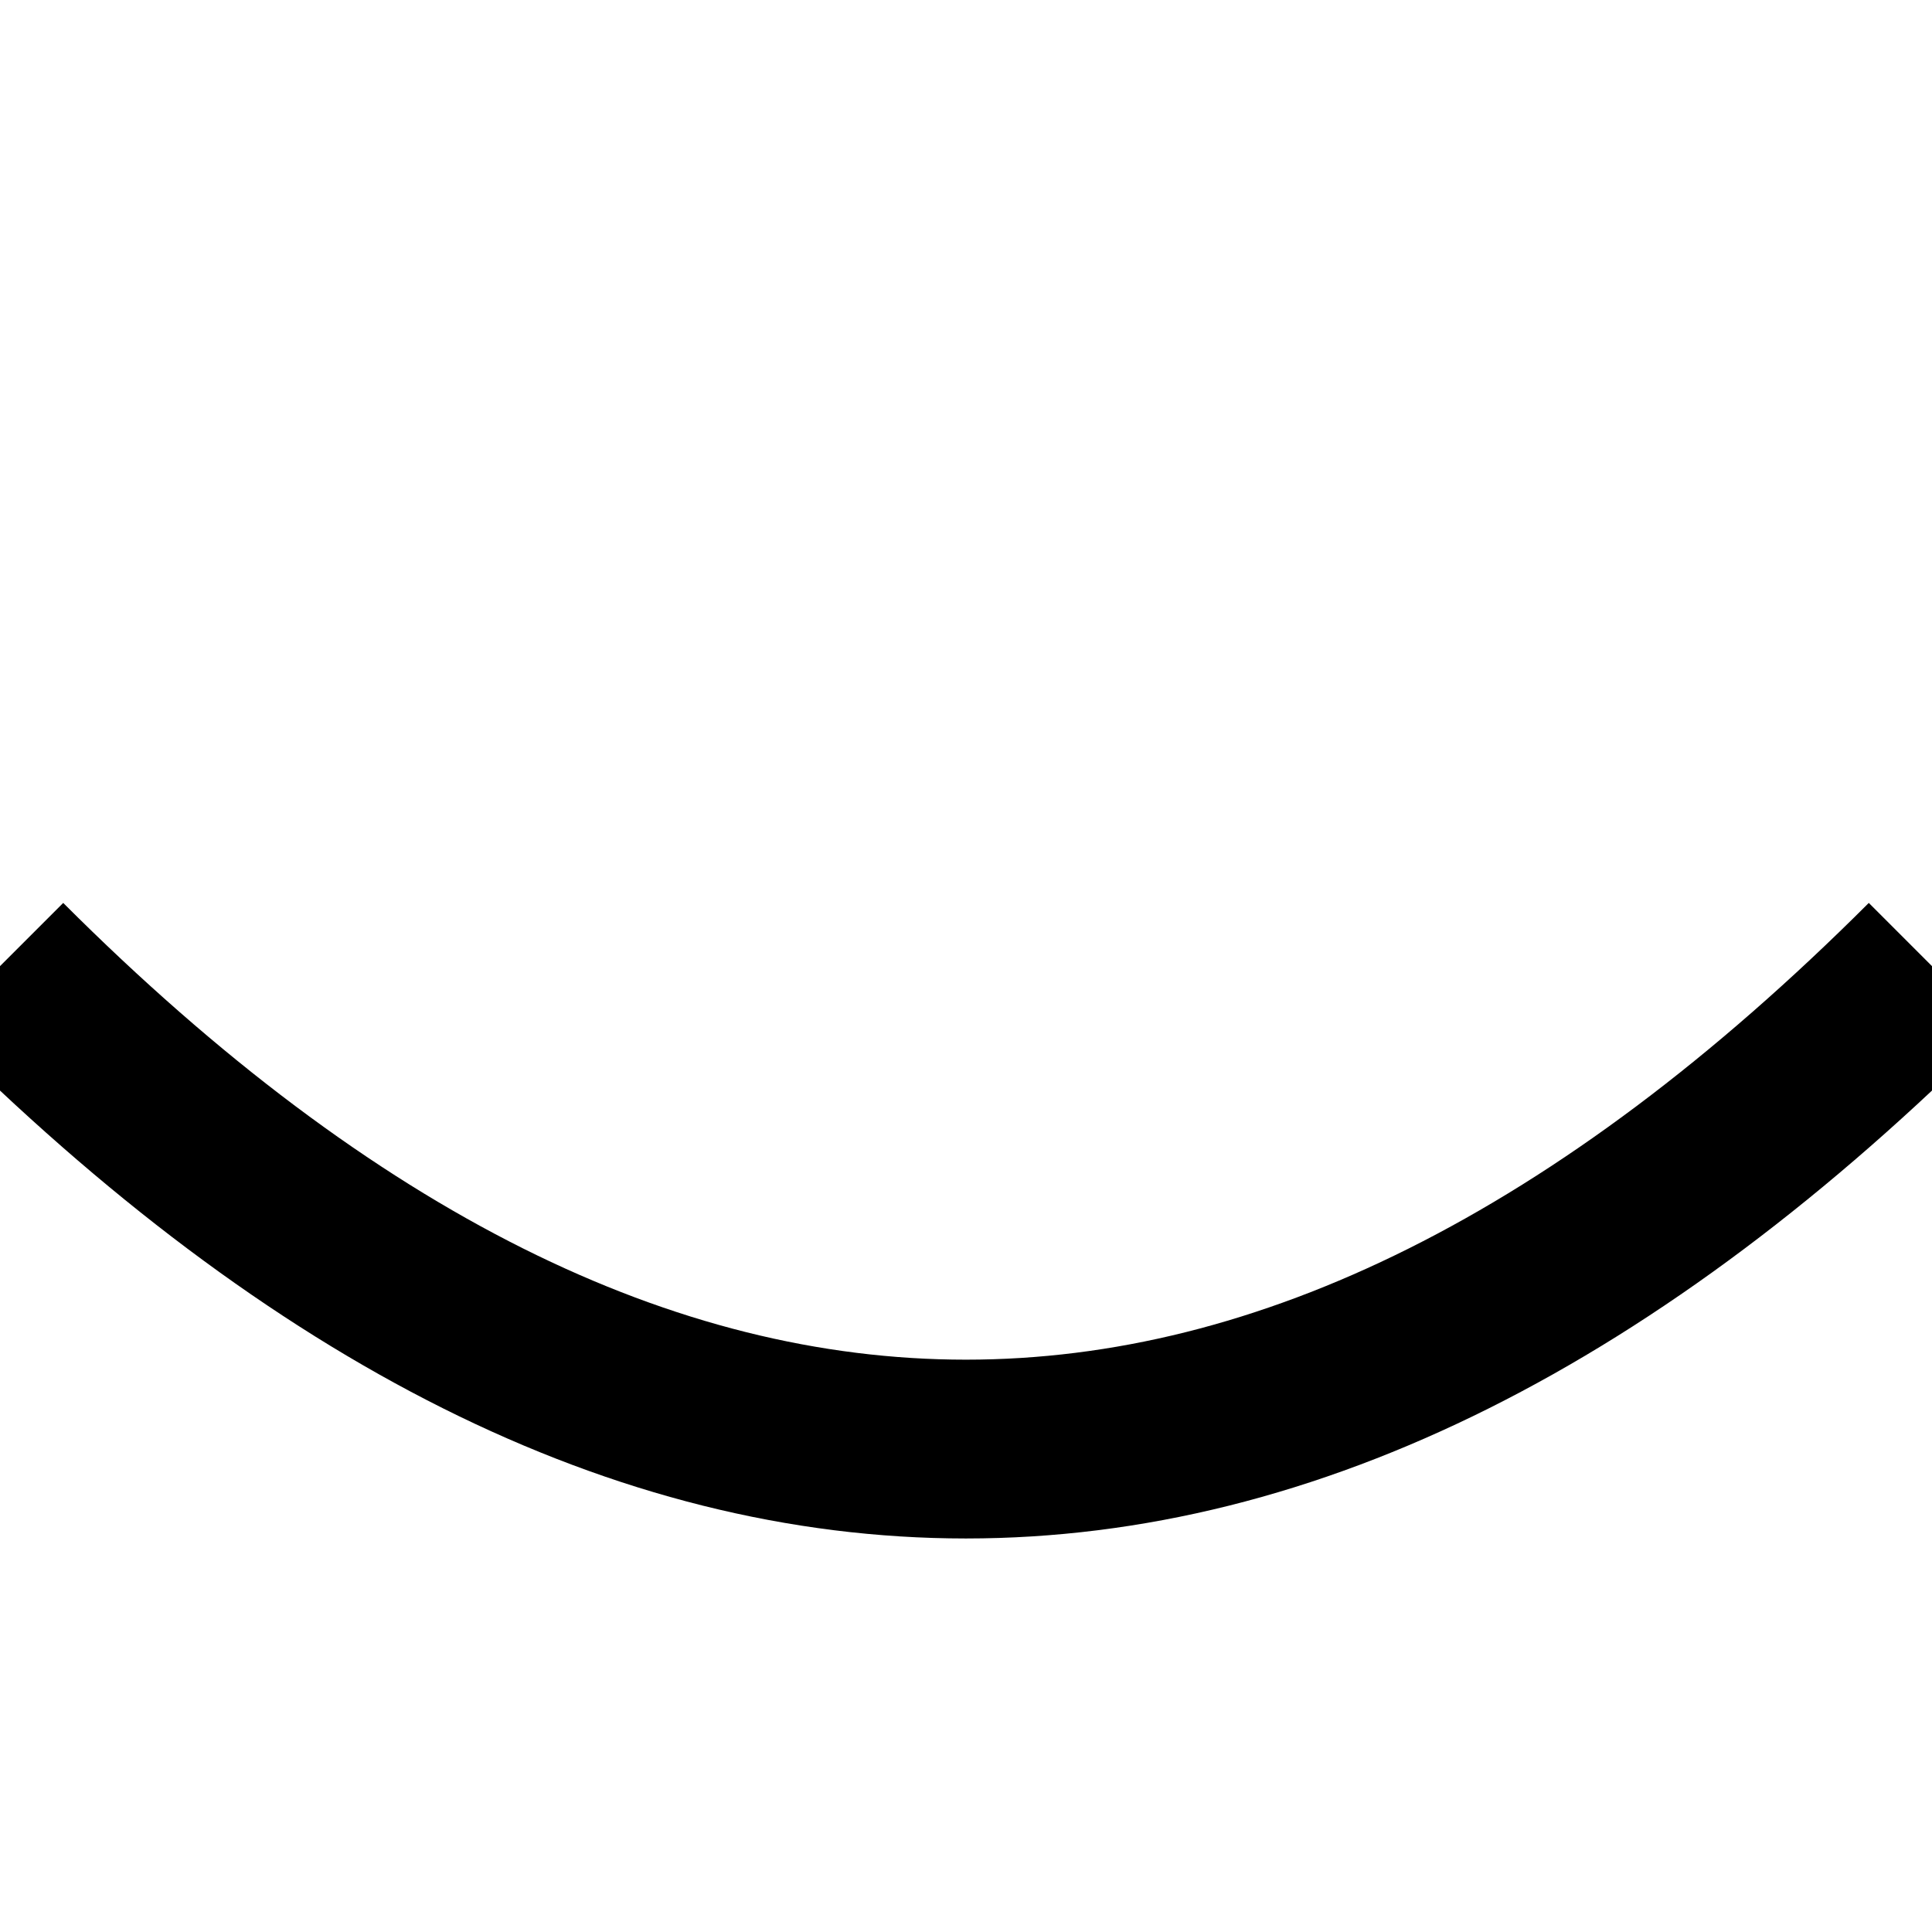
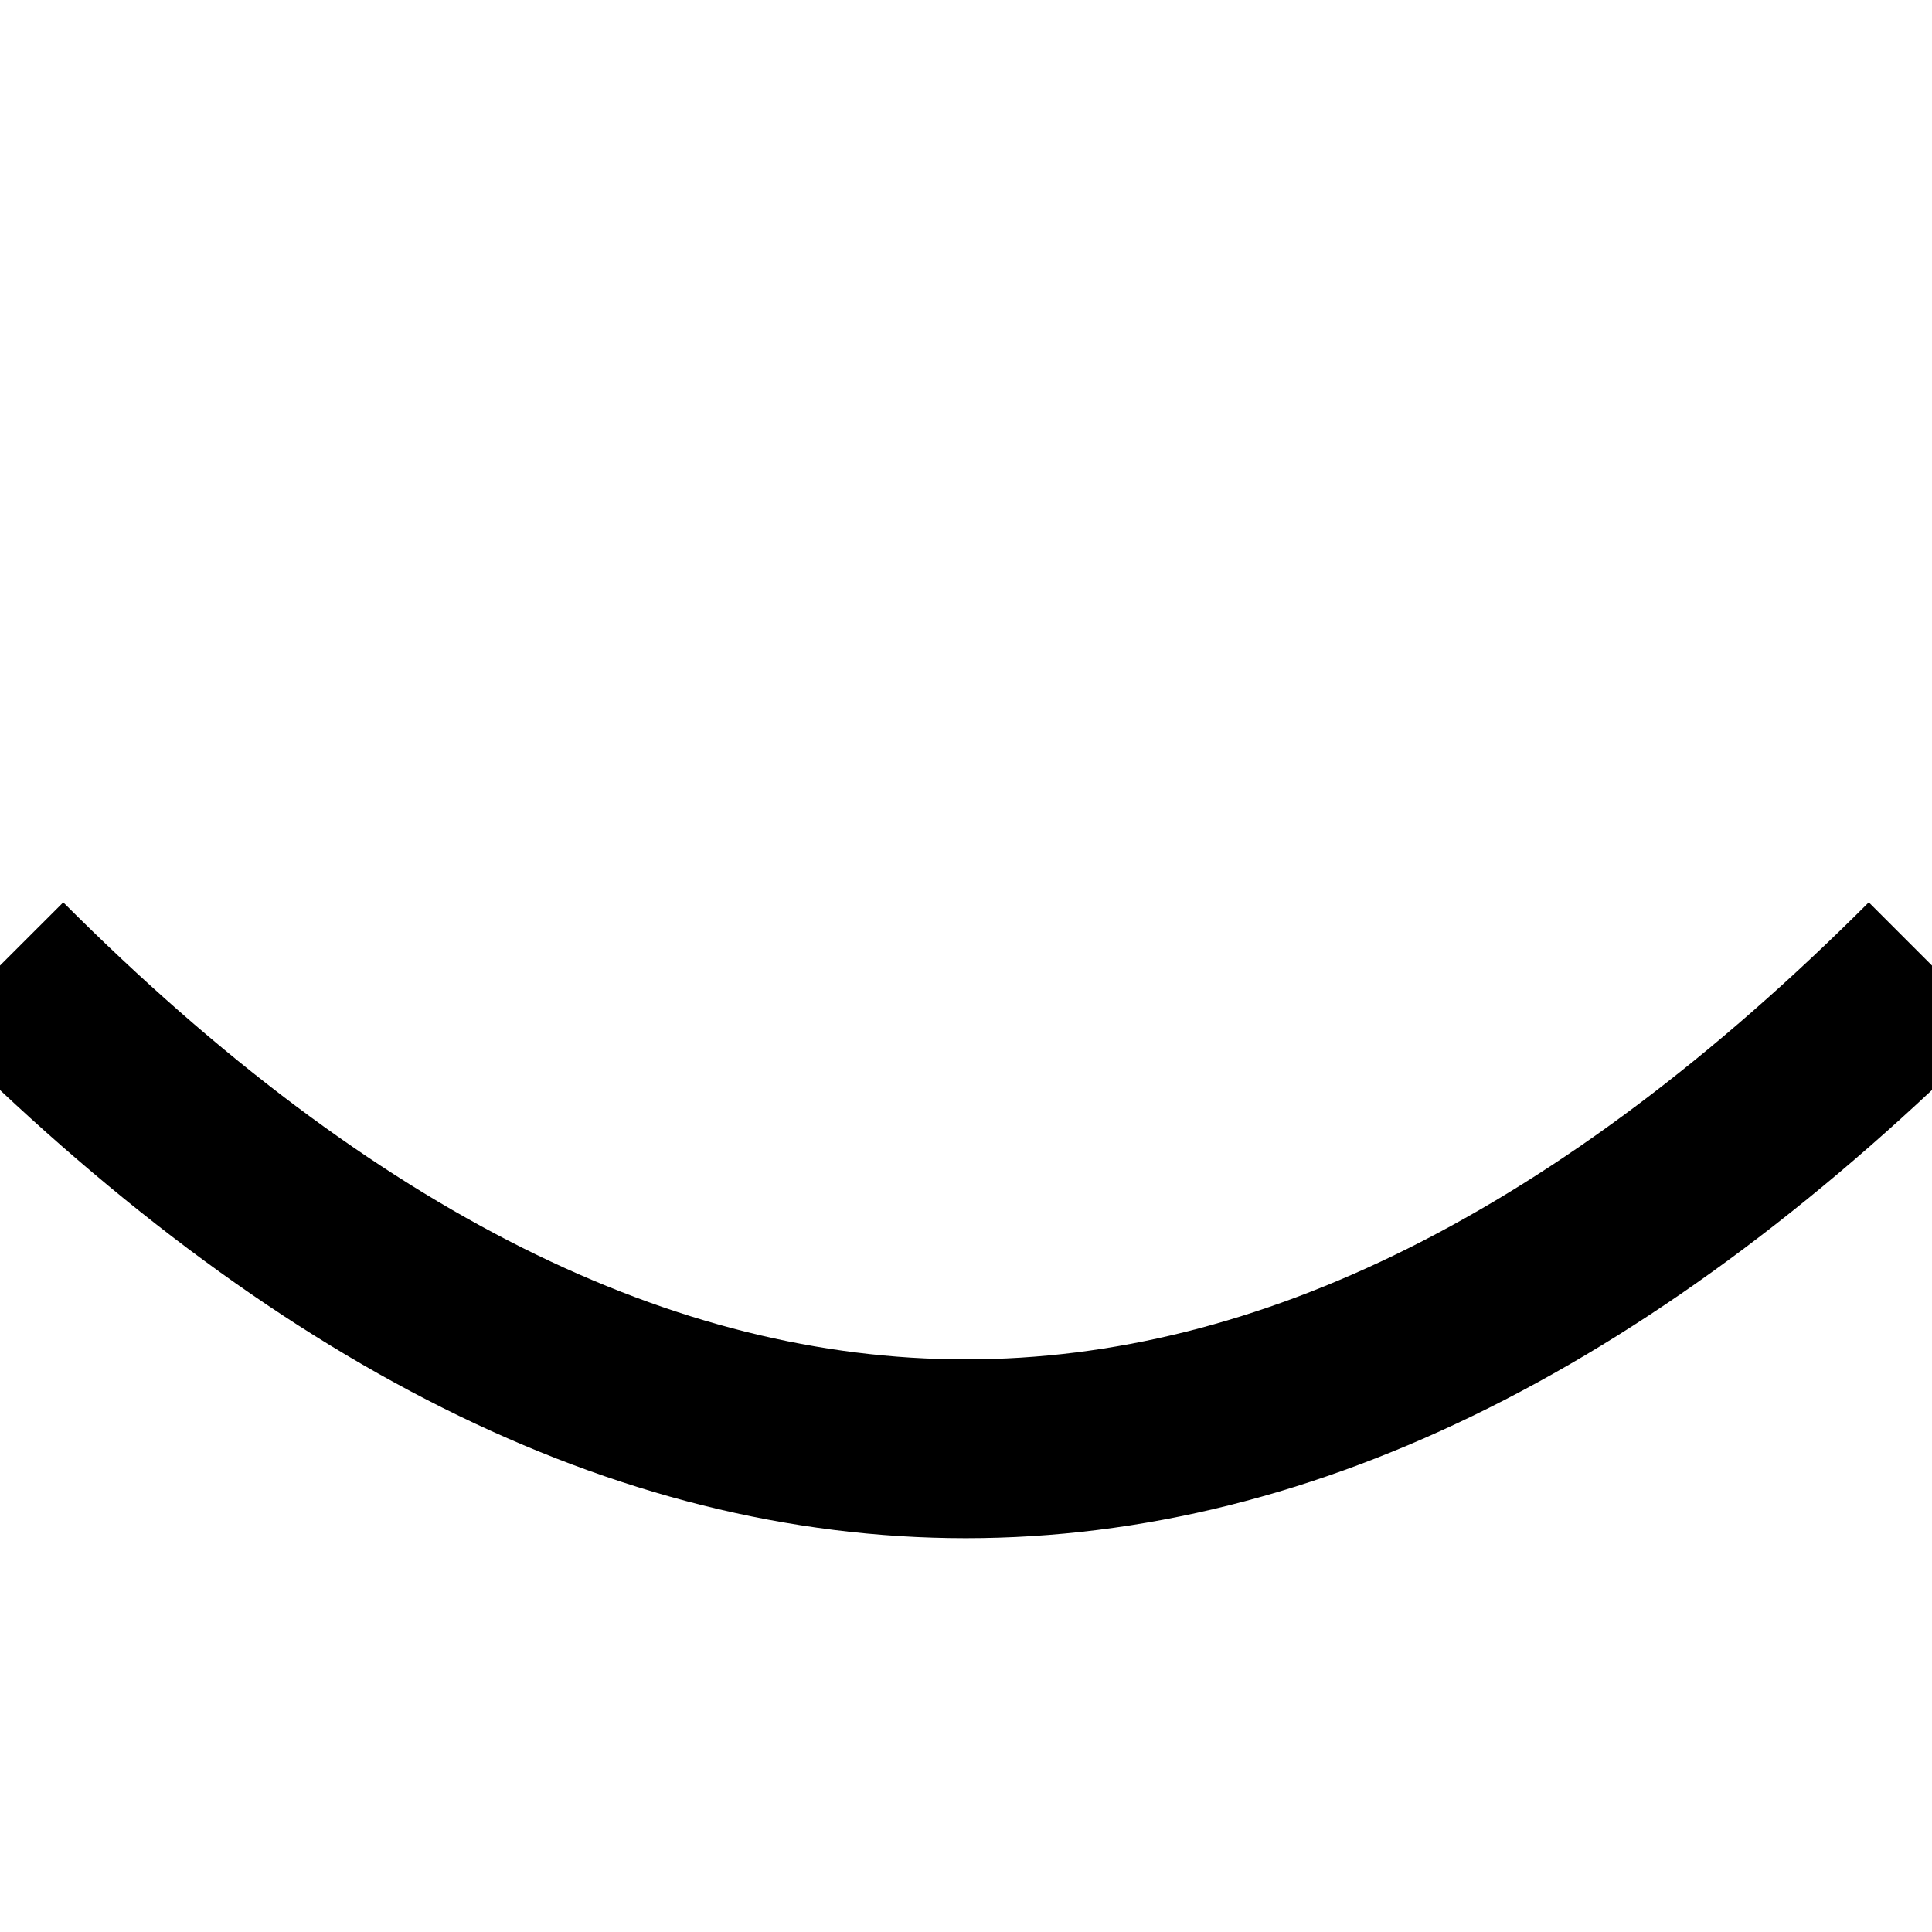
- <svg xmlns="http://www.w3.org/2000/svg" width="6.483" height="6.483" version="1.1" id="svg8">
-   <defs id="defs12" />
-   <g stroke-miterlimit="10" id="g6" style="fill:none;stroke:#000000;stroke-width:0.6;stroke-miterlimit:10" transform="translate(0 6.483) scale(1 -1)">
-     <path d="M 0 3.241 Q 3.241 0 6.483 3.241" id="path2" />
-   </g>
+ <svg xmlns="http://www.w3.org/2000/svg" width="6.483" height="6.483">
+   <path fill="none" stroke="#000" stroke-width=".6" stroke-miterlimit="10" d="M0 3.24q3.24 3.243 6.483 0" />
</svg>
